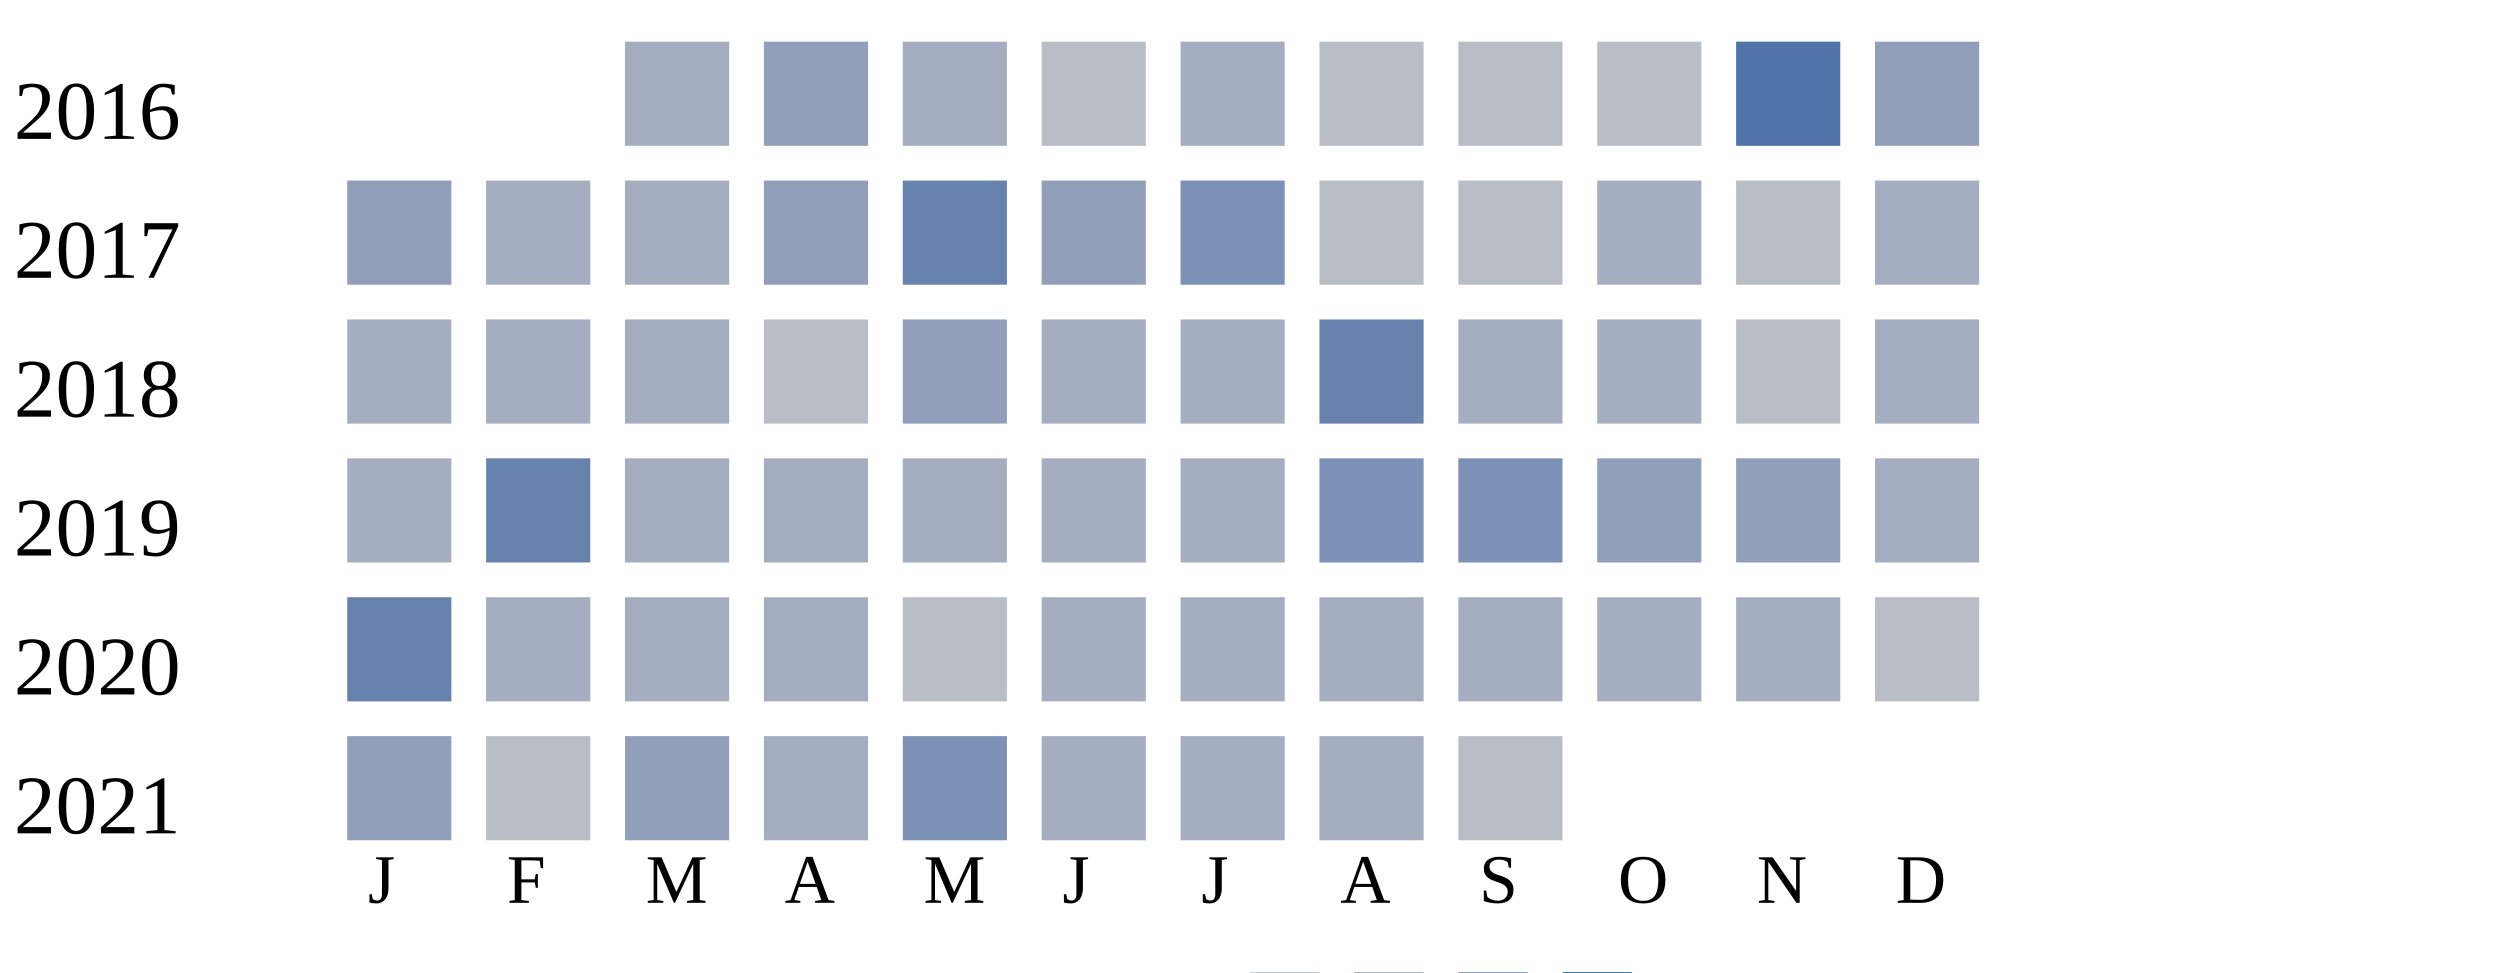
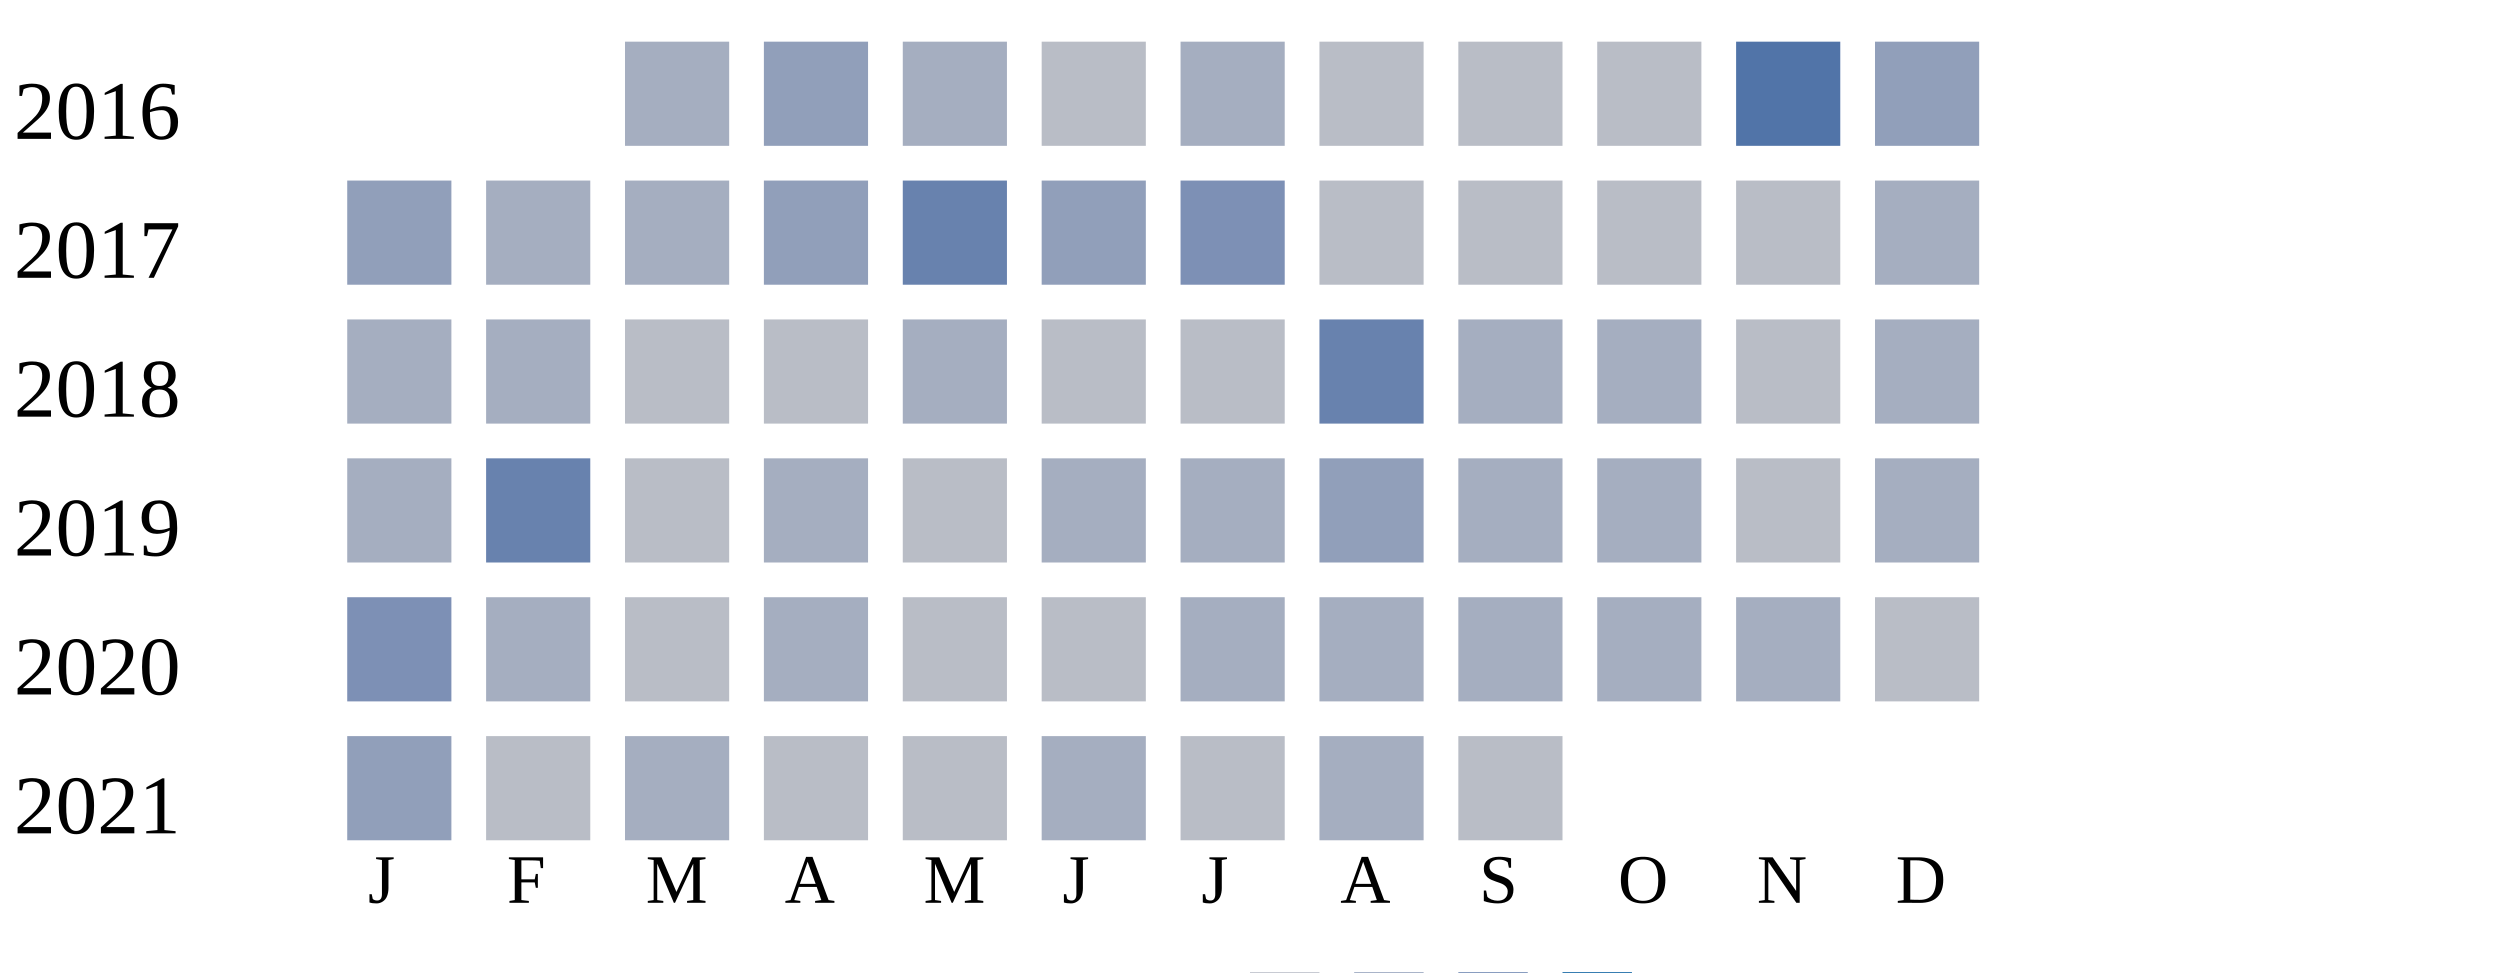
<svg xmlns="http://www.w3.org/2000/svg" width="360" height="140">
  <g transform="translate(0 0)">
    <text x="2" y="20">2016</text>
    <rect x="90" y="6" width="15" height="15" fill="#a5aec0" />
    <rect x="110" y="6" width="15" height="15" fill="#919fba" />
    <rect x="130" y="6" width="15" height="15" fill="#a5aec0" />
    <rect x="150" y="6" width="15" height="15" fill="#b9bdc6" />
    <rect x="170" y="6" width="15" height="15" fill="#a5aec0" />
    <rect x="190" y="6" width="15" height="15" fill="#b9bdc6" />
    <rect x="210" y="6" width="15" height="15" fill="#b9bdc6" />
    <rect x="230" y="6" width="15" height="15" fill="#b9bdc6" />
    <rect x="250" y="6" width="15" height="15" fill="#5174a8" />
    <rect x="270" y="6" width="15" height="15" fill="#919fba" />
  </g>
  <g transform="translate(0 20)">
    <text x="2" y="20">2017</text>
    <rect x="50" y="6" width="15" height="15" fill="#919fba" />
    <rect x="70" y="6" width="15" height="15" fill="#a5aec0" />
    <rect x="90" y="6" width="15" height="15" fill="#a5aec0" />
    <rect x="110" y="6" width="15" height="15" fill="#919fba" />
    <rect x="130" y="6" width="15" height="15" fill="#6882ae" />
    <rect x="150" y="6" width="15" height="15" fill="#919fba" />
    <rect x="170" y="6" width="15" height="15" fill="#7d90b5" />
    <rect x="190" y="6" width="15" height="15" fill="#b9bdc6" />
    <rect x="210" y="6" width="15" height="15" fill="#b9bdc6" />
-     <rect x="230" y="6" width="15" height="15" fill="#a5aec0" />
+     <rect x="230" y="6" width="15" height="15" fill="#b9bdc6" />
    <rect x="250" y="6" width="15" height="15" fill="#b9bdc6" />
    <rect x="270" y="6" width="15" height="15" fill="#a5aec0" />
  </g>
  <g transform="translate(0 40)">
    <text x="2" y="20">2018</text>
    <rect x="50" y="6" width="15" height="15" fill="#a5aec0" />
    <rect x="70" y="6" width="15" height="15" fill="#a5aec0" />
-     <rect x="90" y="6" width="15" height="15" fill="#a5aec0" />
+     <rect x="90" y="6" width="15" height="15" fill="#b9bdc6" />
    <rect x="110" y="6" width="15" height="15" fill="#b9bdc6" />
-     <rect x="130" y="6" width="15" height="15" fill="#919fba" />
-     <rect x="150" y="6" width="15" height="15" fill="#a5aec0" />
-     <rect x="170" y="6" width="15" height="15" fill="#a5aec0" />
+     <rect x="130" y="6" width="15" height="15" fill="#a5aec0" />
+     <rect x="150" y="6" width="15" height="15" fill="#b9bdc6" />
+     <rect x="170" y="6" width="15" height="15" fill="#b9bdc6" />
    <rect x="190" y="6" width="15" height="15" fill="#6882ae" />
    <rect x="210" y="6" width="15" height="15" fill="#a5aec0" />
    <rect x="230" y="6" width="15" height="15" fill="#a5aec0" />
    <rect x="250" y="6" width="15" height="15" fill="#b9bdc6" />
    <rect x="270" y="6" width="15" height="15" fill="#a5aec0" />
  </g>
  <g transform="translate(0 60)">
    <text x="2" y="20">2019</text>
    <rect x="50" y="6" width="15" height="15" fill="#a5aec0" />
    <rect x="70" y="6" width="15" height="15" fill="#6882ae" />
-     <rect x="90" y="6" width="15" height="15" fill="#a5aec0" />
+     <rect x="90" y="6" width="15" height="15" fill="#b9bdc6" />
    <rect x="110" y="6" width="15" height="15" fill="#a5aec0" />
-     <rect x="130" y="6" width="15" height="15" fill="#a5aec0" />
+     <rect x="130" y="6" width="15" height="15" fill="#b9bdc6" />
    <rect x="150" y="6" width="15" height="15" fill="#a5aec0" />
    <rect x="170" y="6" width="15" height="15" fill="#a5aec0" />
-     <rect x="190" y="6" width="15" height="15" fill="#7d90b5" />
-     <rect x="210" y="6" width="15" height="15" fill="#7d90b5" />
-     <rect x="230" y="6" width="15" height="15" fill="#919fba" />
-     <rect x="250" y="6" width="15" height="15" fill="#919fba" />
+     <rect x="190" y="6" width="15" height="15" fill="#919fba" />
+     <rect x="210" y="6" width="15" height="15" fill="#a5aec0" />
+     <rect x="230" y="6" width="15" height="15" fill="#a5aec0" />
+     <rect x="250" y="6" width="15" height="15" fill="#b9bdc6" />
    <rect x="270" y="6" width="15" height="15" fill="#a5aec0" />
  </g>
  <g transform="translate(0 80)">
    <text x="2" y="20">2020</text>
-     <rect x="50" y="6" width="15" height="15" fill="#6882ae" />
+     <rect x="50" y="6" width="15" height="15" fill="#7d90b5" />
    <rect x="70" y="6" width="15" height="15" fill="#a5aec0" />
-     <rect x="90" y="6" width="15" height="15" fill="#a5aec0" />
+     <rect x="90" y="6" width="15" height="15" fill="#b9bdc6" />
    <rect x="110" y="6" width="15" height="15" fill="#a5aec0" />
    <rect x="130" y="6" width="15" height="15" fill="#b9bdc6" />
-     <rect x="150" y="6" width="15" height="15" fill="#a5aec0" />
+     <rect x="150" y="6" width="15" height="15" fill="#b9bdc6" />
    <rect x="170" y="6" width="15" height="15" fill="#a5aec0" />
    <rect x="190" y="6" width="15" height="15" fill="#a5aec0" />
    <rect x="210" y="6" width="15" height="15" fill="#a5aec0" />
    <rect x="230" y="6" width="15" height="15" fill="#a5aec0" />
    <rect x="250" y="6" width="15" height="15" fill="#a5aec0" />
    <rect x="270" y="6" width="15" height="15" fill="#b9bdc6" />
  </g>
  <g transform="translate(0 100)">
    <text x="2" y="20">2021</text>
    <rect x="50" y="6" width="15" height="15" fill="#919fba" />
    <rect x="70" y="6" width="15" height="15" fill="#b9bdc6" />
-     <rect x="90" y="6" width="15" height="15" fill="#919fba" />
-     <rect x="110" y="6" width="15" height="15" fill="#a5aec0" />
-     <rect x="130" y="6" width="15" height="15" fill="#7d90b5" />
+     <rect x="90" y="6" width="15" height="15" fill="#a5aec0" />
+     <rect x="110" y="6" width="15" height="15" fill="#b9bdc6" />
+     <rect x="130" y="6" width="15" height="15" fill="#b9bdc6" />
    <rect x="150" y="6" width="15" height="15" fill="#a5aec0" />
-     <rect x="170" y="6" width="15" height="15" fill="#a5aec0" />
+     <rect x="170" y="6" width="15" height="15" fill="#b9bdc6" />
    <rect x="190" y="6" width="15" height="15" fill="#a5aec0" />
    <rect x="210" y="6" width="15" height="15" fill="#b9bdc6" />
  </g>
  <text style="font-size: 10px; text-align: center" x="53" y="130">J</text>
  <text style="font-size: 10px; text-align: center" x="73" y="130">F</text>
  <text style="font-size: 10px; text-align: center" x="93" y="130">M</text>
  <text style="font-size: 10px; text-align: center" x="113" y="130">A</text>
  <text style="font-size: 10px; text-align: center" x="133" y="130">M</text>
  <text style="font-size: 10px; text-align: center" x="153" y="130">J</text>
  <text style="font-size: 10px; text-align: center" x="173" y="130">J</text>
  <text style="font-size: 10px; text-align: center" x="193" y="130">A</text>
  <text style="font-size: 10px; text-align: center" x="213" y="130">S</text>
  <text style="font-size: 10px; text-align: center" x="233" y="130">O</text>
  <text style="font-size: 10px; text-align: center" x="253" y="130">N</text>
  <text style="font-size: 10px; text-align: center" x="273" y="130">D</text>
  <text style="font-size: 10px;" x="155" y="149">Less</text>
  <rect fill="#b9bdc6" width="10" height="10" x="180" y="140" />
  <rect fill="#919fba" width="10" height="10" x="195" y="140" />
  <rect fill="#6882ae" width="10" height="10" x="210" y="140" />
  <rect fill="#005a9c" width="10" height="10" x="225" y="140" />
  <text x="240" y="149" style="font-size: 10px;">More</text>
</svg>
